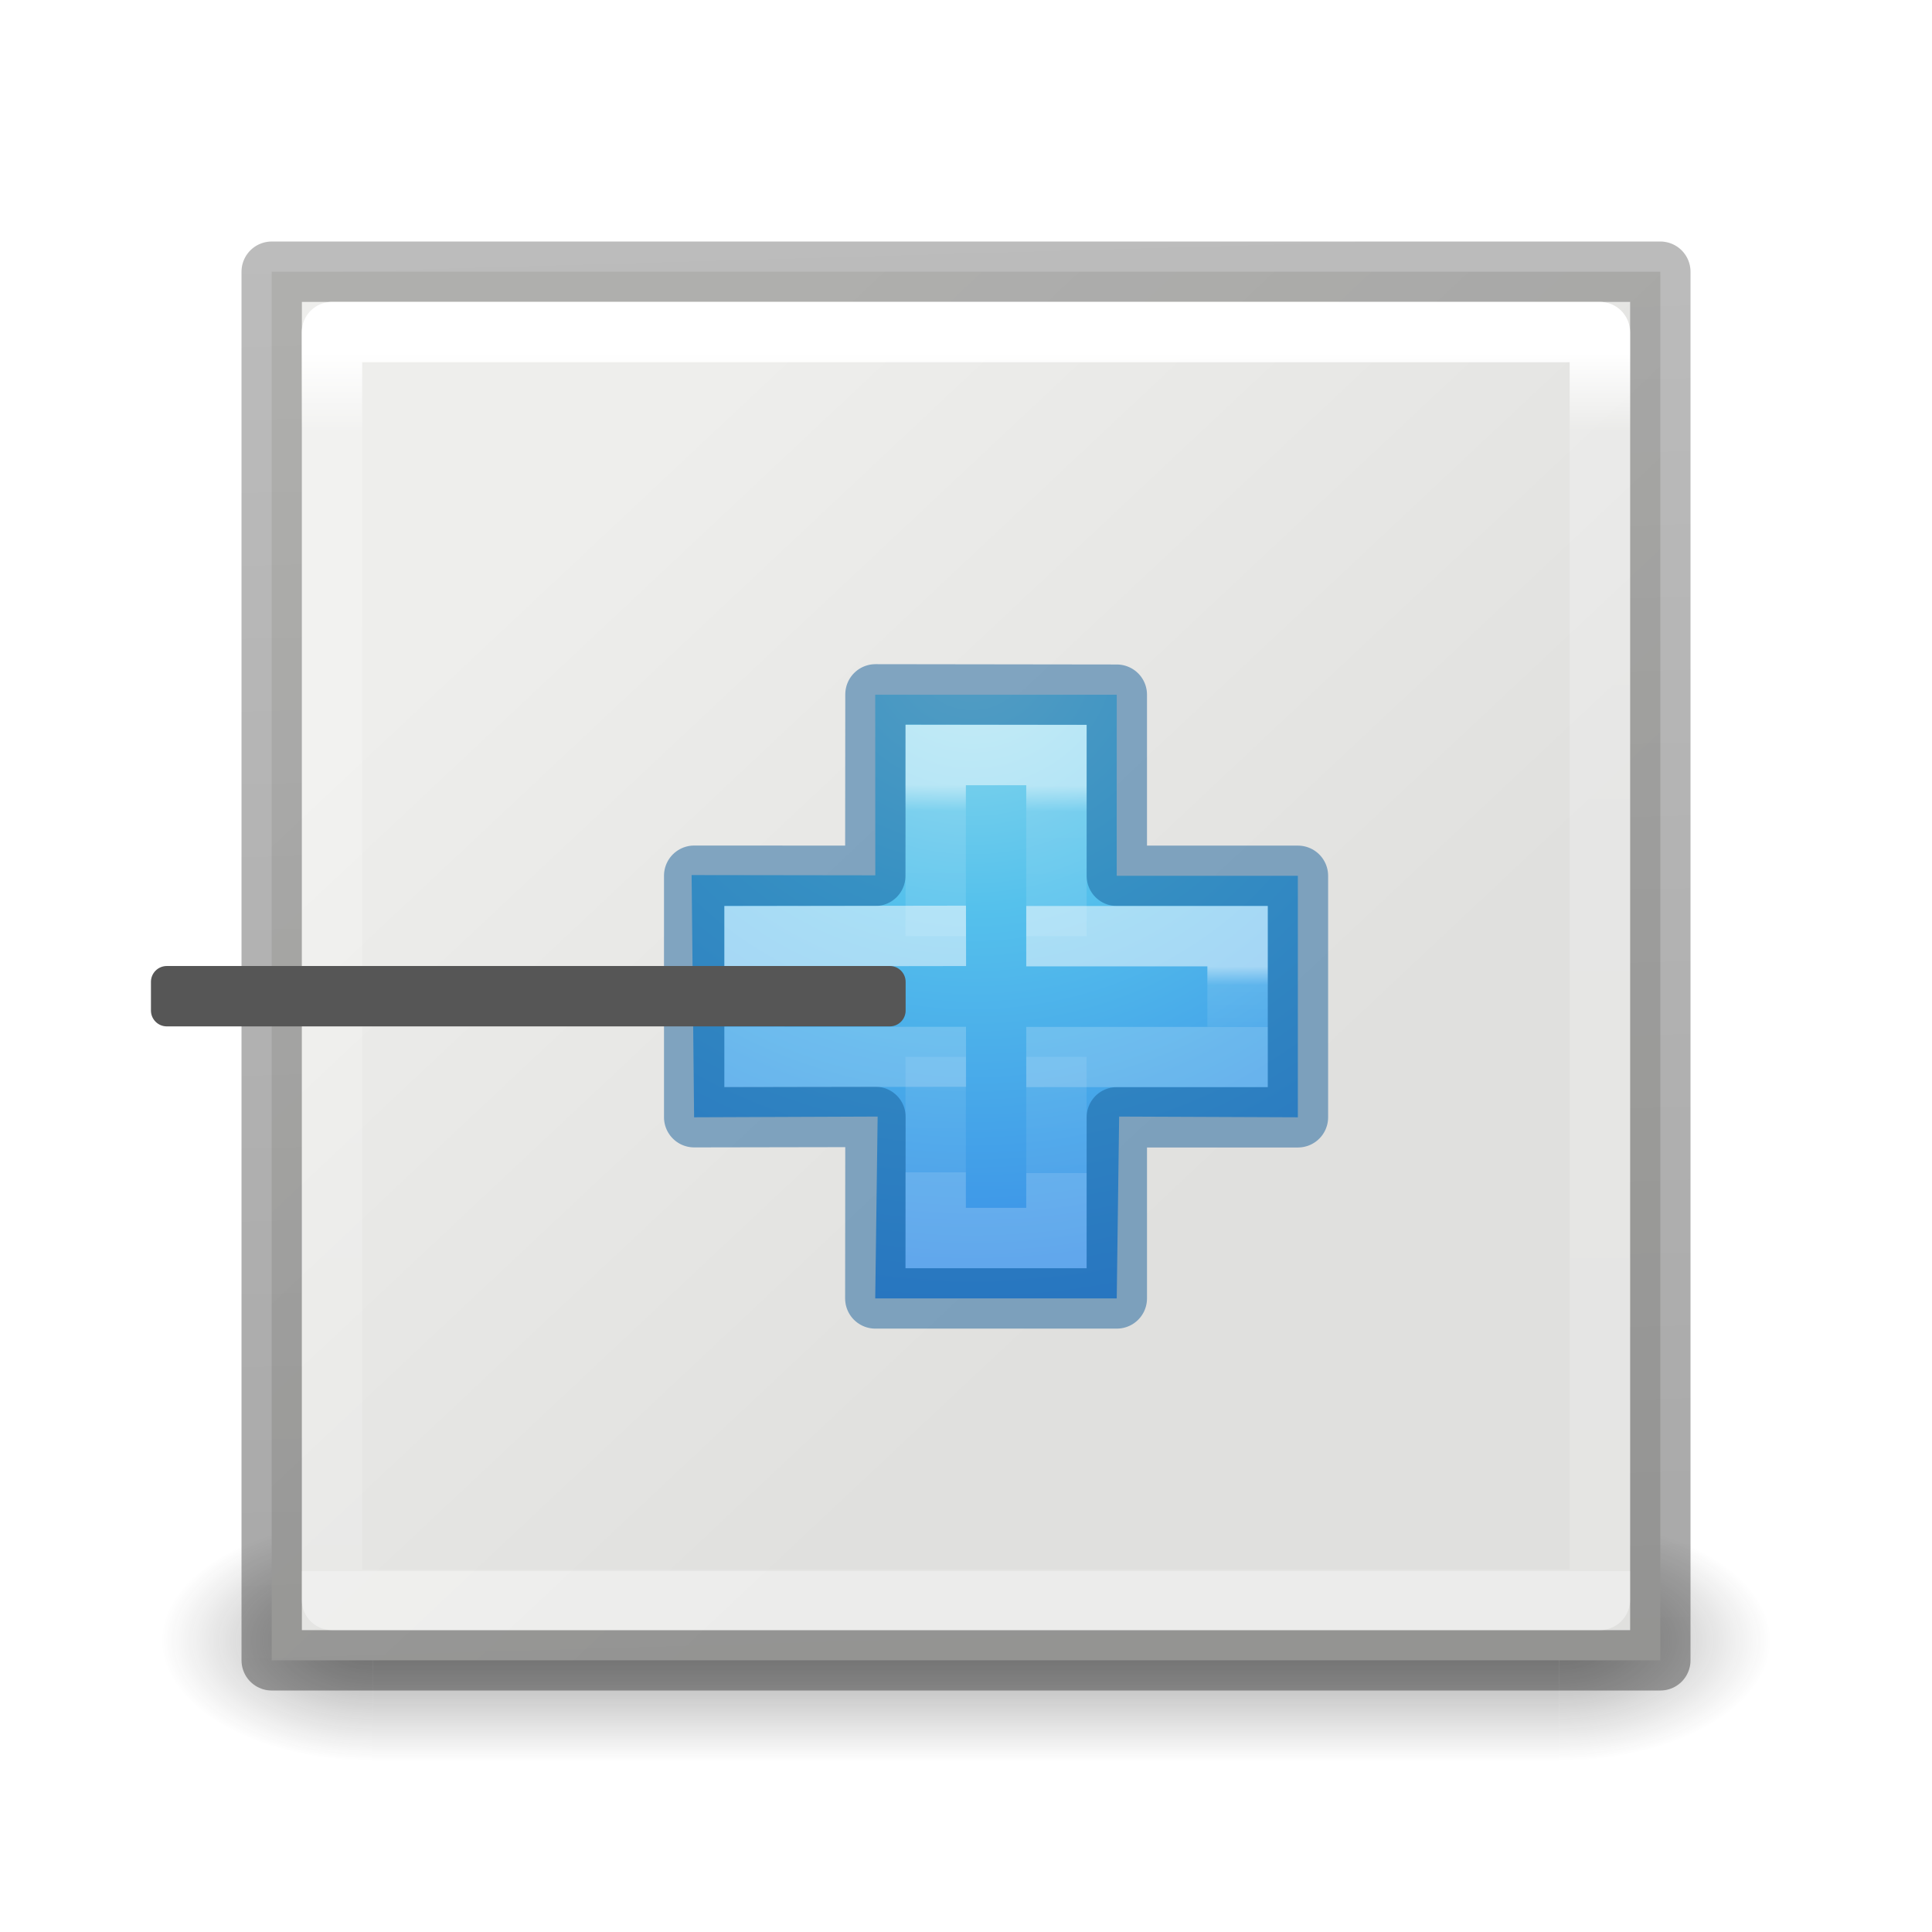
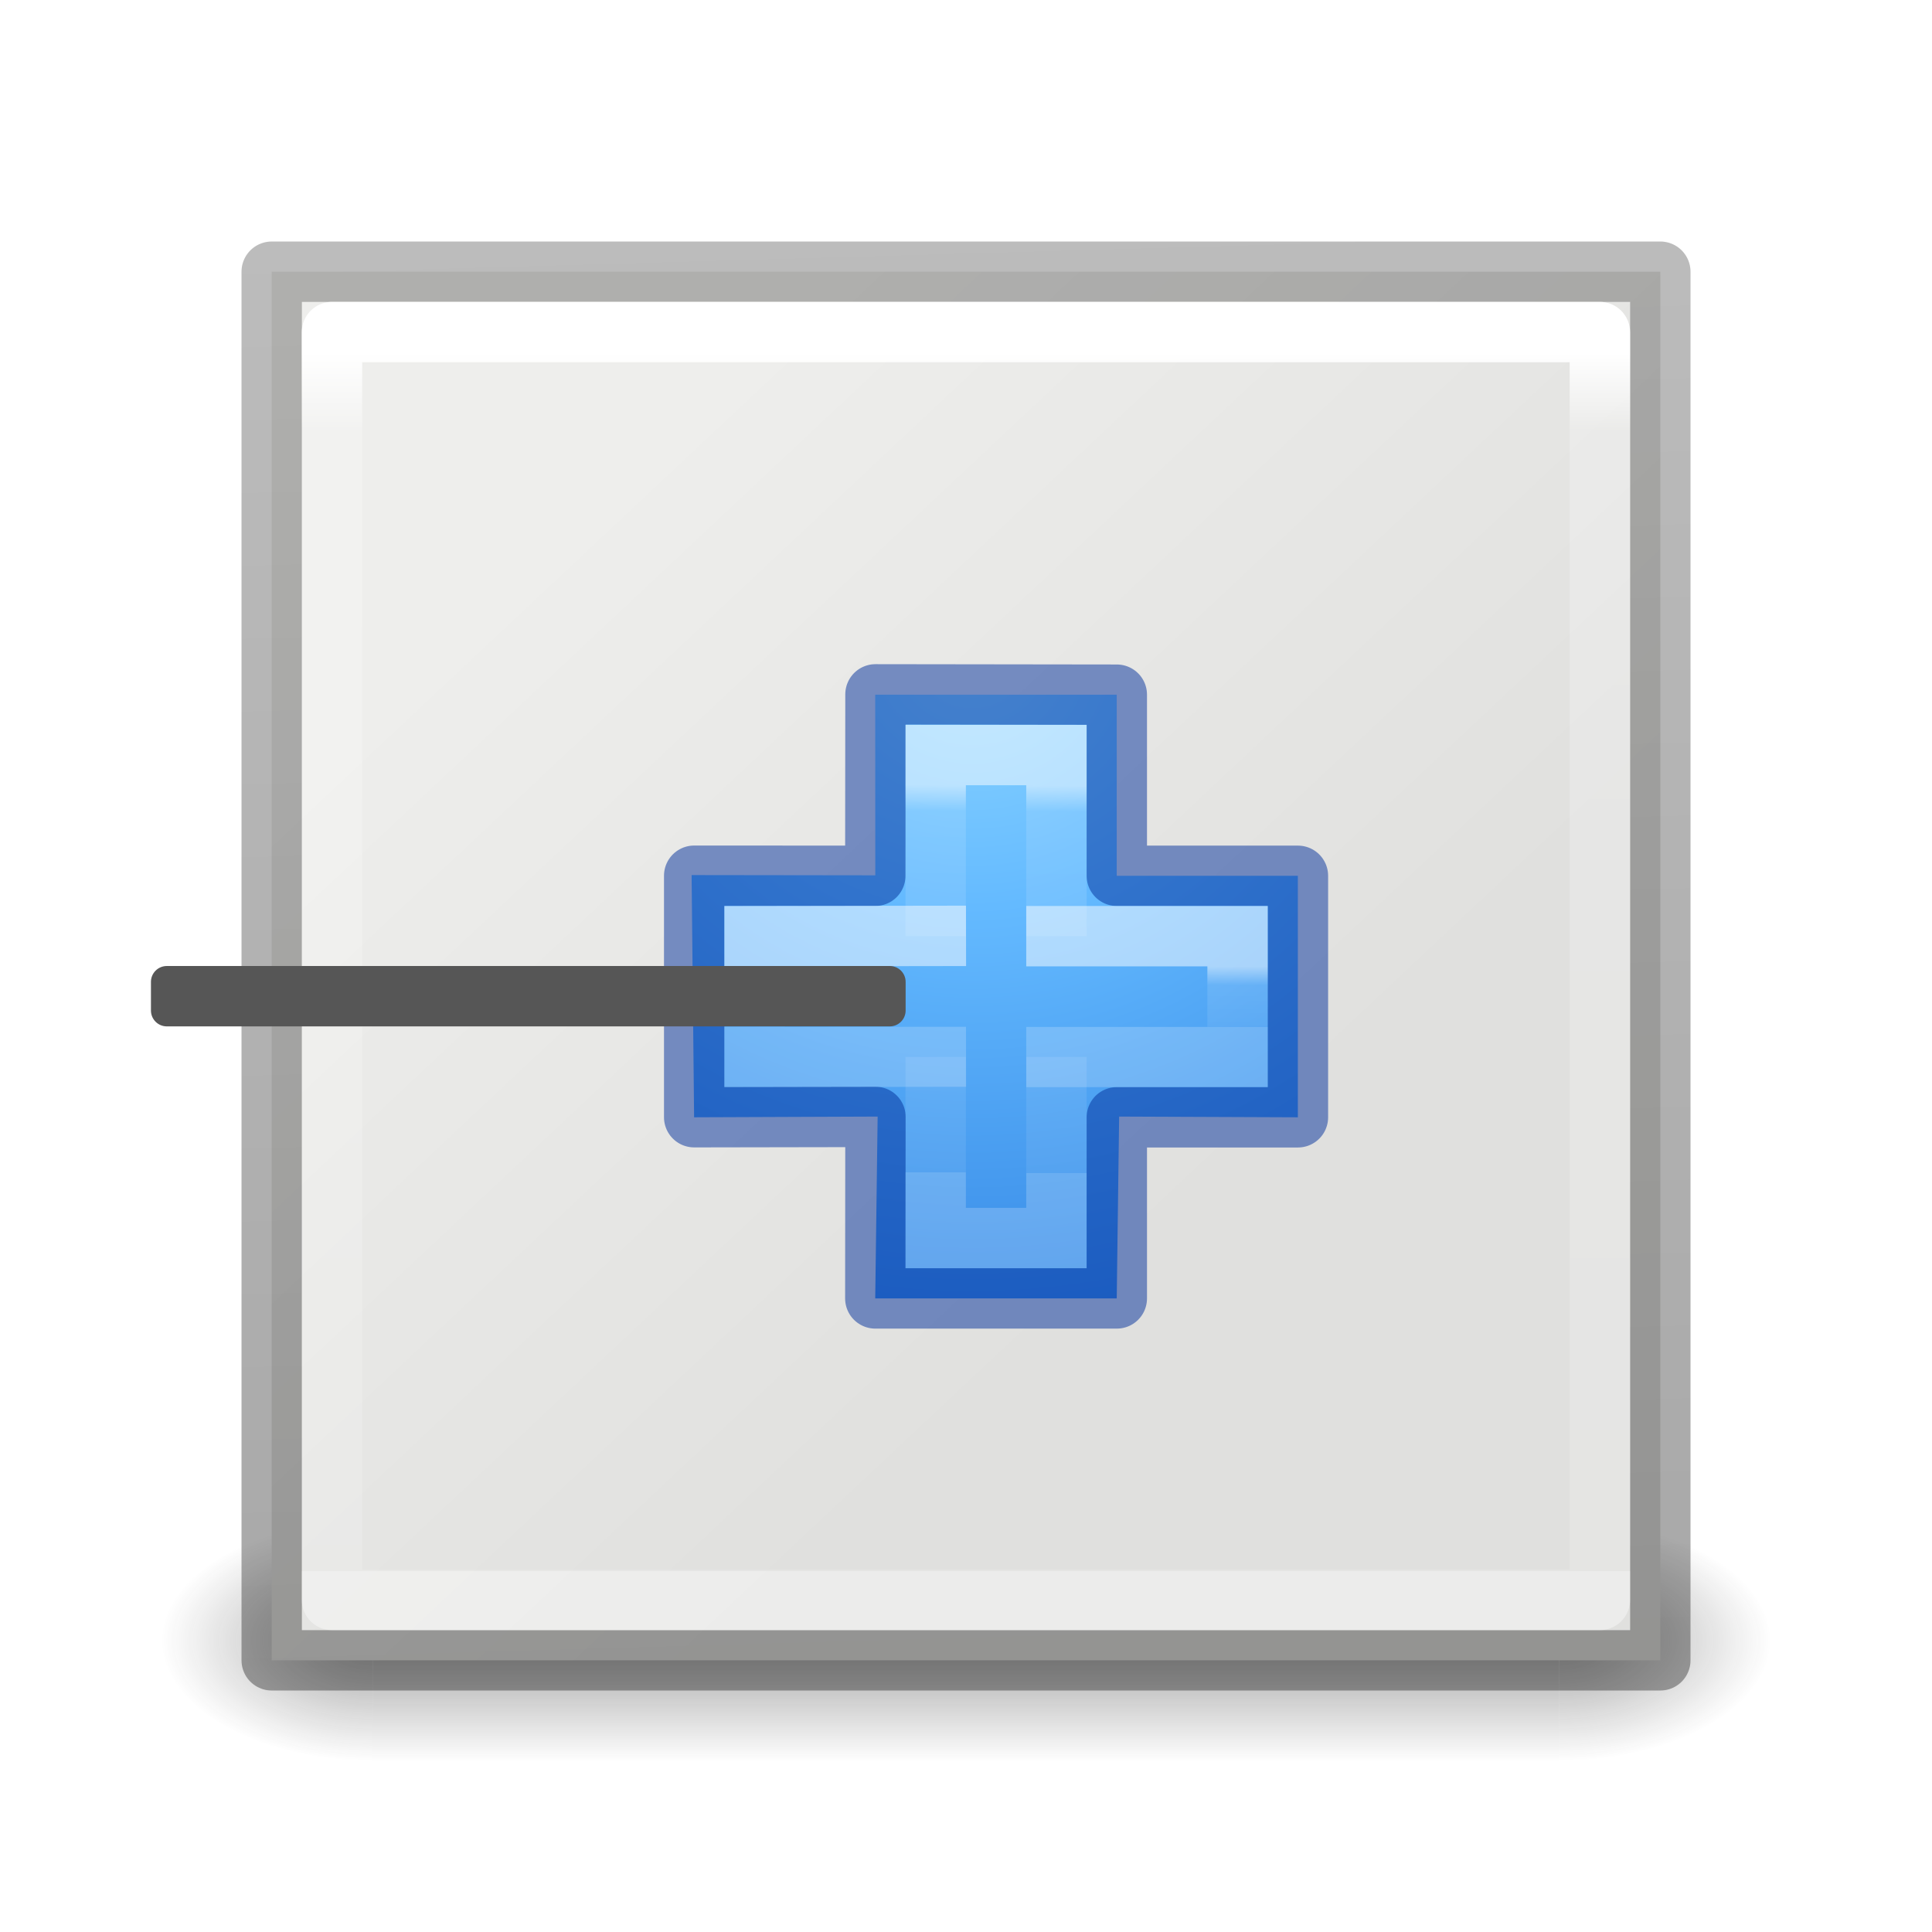
<svg xmlns="http://www.w3.org/2000/svg" xmlns:xlink="http://www.w3.org/1999/xlink" height="32" width="32">
  <linearGradient id="a" gradientTransform="matrix(.2537859 0 0 .3050187 -5.871021 -2.685477)" gradientUnits="userSpaceOnUse" x1="67.458" x2="67.458" y1="17.003" y2="66.635">
    <stop offset="0" stop-color="#fff" />
    <stop offset=".064" stop-color="#fff" stop-opacity=".235" />
    <stop offset="1" stop-color="#fff" stop-opacity=".157" />
    <stop offset="1" stop-color="#fff" stop-opacity=".392" />
  </linearGradient>
  <radialGradient id="b" cx="4.993" cy="43.5" gradientTransform="matrix(2.003784 0 0 1.4 27.98813 -17.4)" gradientUnits="userSpaceOnUse" r="2.5" xlink:href="#c" />
  <linearGradient id="c">
    <stop offset="0" stop-color="#181818" />
    <stop offset="1" stop-color="#181818" stop-opacity="0" />
  </linearGradient>
  <radialGradient id="d" cx="4.993" cy="43.5" gradientTransform="matrix(2.003784 0 0 1.4 -20.01187 -104.4)" gradientUnits="userSpaceOnUse" r="2.5" xlink:href="#c" />
  <linearGradient id="e" gradientUnits="userSpaceOnUse" x1="25.058" x2="25.058" y1="47.028" y2="39.999">
    <stop offset="0" stop-color="#181818" stop-opacity="0" />
    <stop offset=".5" stop-color="#181818" />
    <stop offset="1" stop-color="#181818" stop-opacity="0" />
  </linearGradient>
  <linearGradient id="f" gradientTransform="matrix(.2537859 0 0 .3050187 -5.871021 -2.685477)" gradientUnits="userSpaceOnUse" x1="12.7" x2="11" y1="71.337" y2="1">
    <stop offset="0" stop-opacity=".34" />
    <stop offset="1" stop-opacity=".247" />
  </linearGradient>
  <linearGradient id="g" gradientUnits="userSpaceOnUse" x1="7.204" x2="15.133" y1="4.483" y2="12.931">
    <stop offset="0" stop-color="#eeeeec" />
    <stop offset="1" stop-color="#e0e0de" />
  </linearGradient>
  <radialGradient id="h" cx="65.297" cy="48.216" gradientTransform="matrix(0 .3821292 -.4161614 0 32.1708 -18.8214)" gradientUnits="userSpaceOnUse" r="31">
-     <stop offset="0" stop-color="#90dbec" />
-     <stop offset=".262" stop-color="#55c1ec" />
+     <stop offset="0" stop-color="#8cd5ff" />
+     <stop offset=".262" stop-color="#64baff" />
    <stop offset=".705" stop-color="#3689e6" />
-     <stop offset="1" stop-color="#2b63a0" />
+     <stop offset="1" stop-color="#0d52bf" />
  </radialGradient>
  <linearGradient id="i" gradientTransform="matrix(.205156 0 0 .2036972 7.420038 5.278451)" gradientUnits="userSpaceOnUse" x1="24.282" x2="24.139" y1="11.981" y2="35.623">
    <stop offset="0" stop-color="#fff" />
    <stop offset=".067" stop-color="#fff" stop-opacity=".235" />
    <stop offset="1" stop-color="#fff" stop-opacity=".157" />
    <stop offset="1" stop-color="#fff" stop-opacity=".392" />
  </linearGradient>
  <linearGradient id="j" gradientTransform="matrix(.205156 0 0 .2036972 7.407064 5.283756)" gradientUnits="userSpaceOnUse" x1="24.345" x2="24.345" y1="23.001" y2="26.683">
    <stop offset="0" stop-color="#fff" />
    <stop offset=".311" stop-color="#fff" stop-opacity=".235" />
    <stop offset="1" stop-color="#fff" stop-opacity=".157" />
    <stop offset="1" stop-color="#fff" stop-opacity=".392" />
  </linearGradient>
  <g transform="matrix(1.33333 0 0 1.33333 .001536 2.505534)">
    <g opacity=".4" transform="matrix(.5263158 0 0 .4285713 -.631579 -.142854)">
      <path d="m38 40h5l-.013 7.574h-5z" fill="url(#b)" />
      <path d="m-9.987-47.574h5l-.013 7.574h-5z" fill="url(#d)" transform="scale(-1)" />
      <path d="m10 40h28l-.013 7.574h-28z" fill="url(#e)" />
    </g>
    <path d="m3.374 1.496h17.25v17.25h-17.25z" fill="url(#g)" stroke="url(#f)" stroke-linecap="round" stroke-linejoin="round" stroke-width=".75" />
    <g transform="translate(-.029733 .156382)">
      <path d="m10.902 8.838-.001-2.244 3.0 0v2.25l2.25 0-0 3-2.22-.009-.03 2.259h-3l.03-2.259-2.28.009-.031-3.009z" fill="url(#h)" />
      <g fill="none" stroke-width=".75">
-         <path d="m10.902 8.844.002-2.254 2.998.004 0 2.25 2.25-0-0 3h-2.25l-0 2.25h-3l.002-2.255-2.252.004 0-3z" opacity=".5" stroke="#185f9a" stroke-linecap="round" stroke-linejoin="round" />
+         <path d="m10.902 8.844.002-2.254 2.998.004 0 2.25 2.25-0-0 3h-2.25l-0 2.25h-3l.002-2.255-2.252.004 0-3z" opacity=".5" stroke="#002e99" stroke-linecap="round" stroke-linejoin="round" />
        <path d="m11.652 9.594v-2.25h1.5v2.25m-0 1.5 0 2.25h-1.5l-0-2.25" opacity=".5" stroke="url(#i)" />
        <path d="m12.777 9.594h2.625v1.5h-2.625m-.748-.004-2.627.004 0-1.5 2.627-.004" opacity=".5" stroke="url(#j)" />
      </g>
    </g>
    <path d="m4.123 2.246v15.75h15.75v-15.75z" fill="none" stroke="url(#a)" stroke-linecap="round" stroke-linejoin="round" stroke-width=".75" />
    <rect fill="#565656" height="9.375" ry=".197" stroke-width="1.164" transform="matrix(0 -1 -1 0 0 0)" width=".75" x="-10.871" y="-11.249" />
  </g>
</svg>
